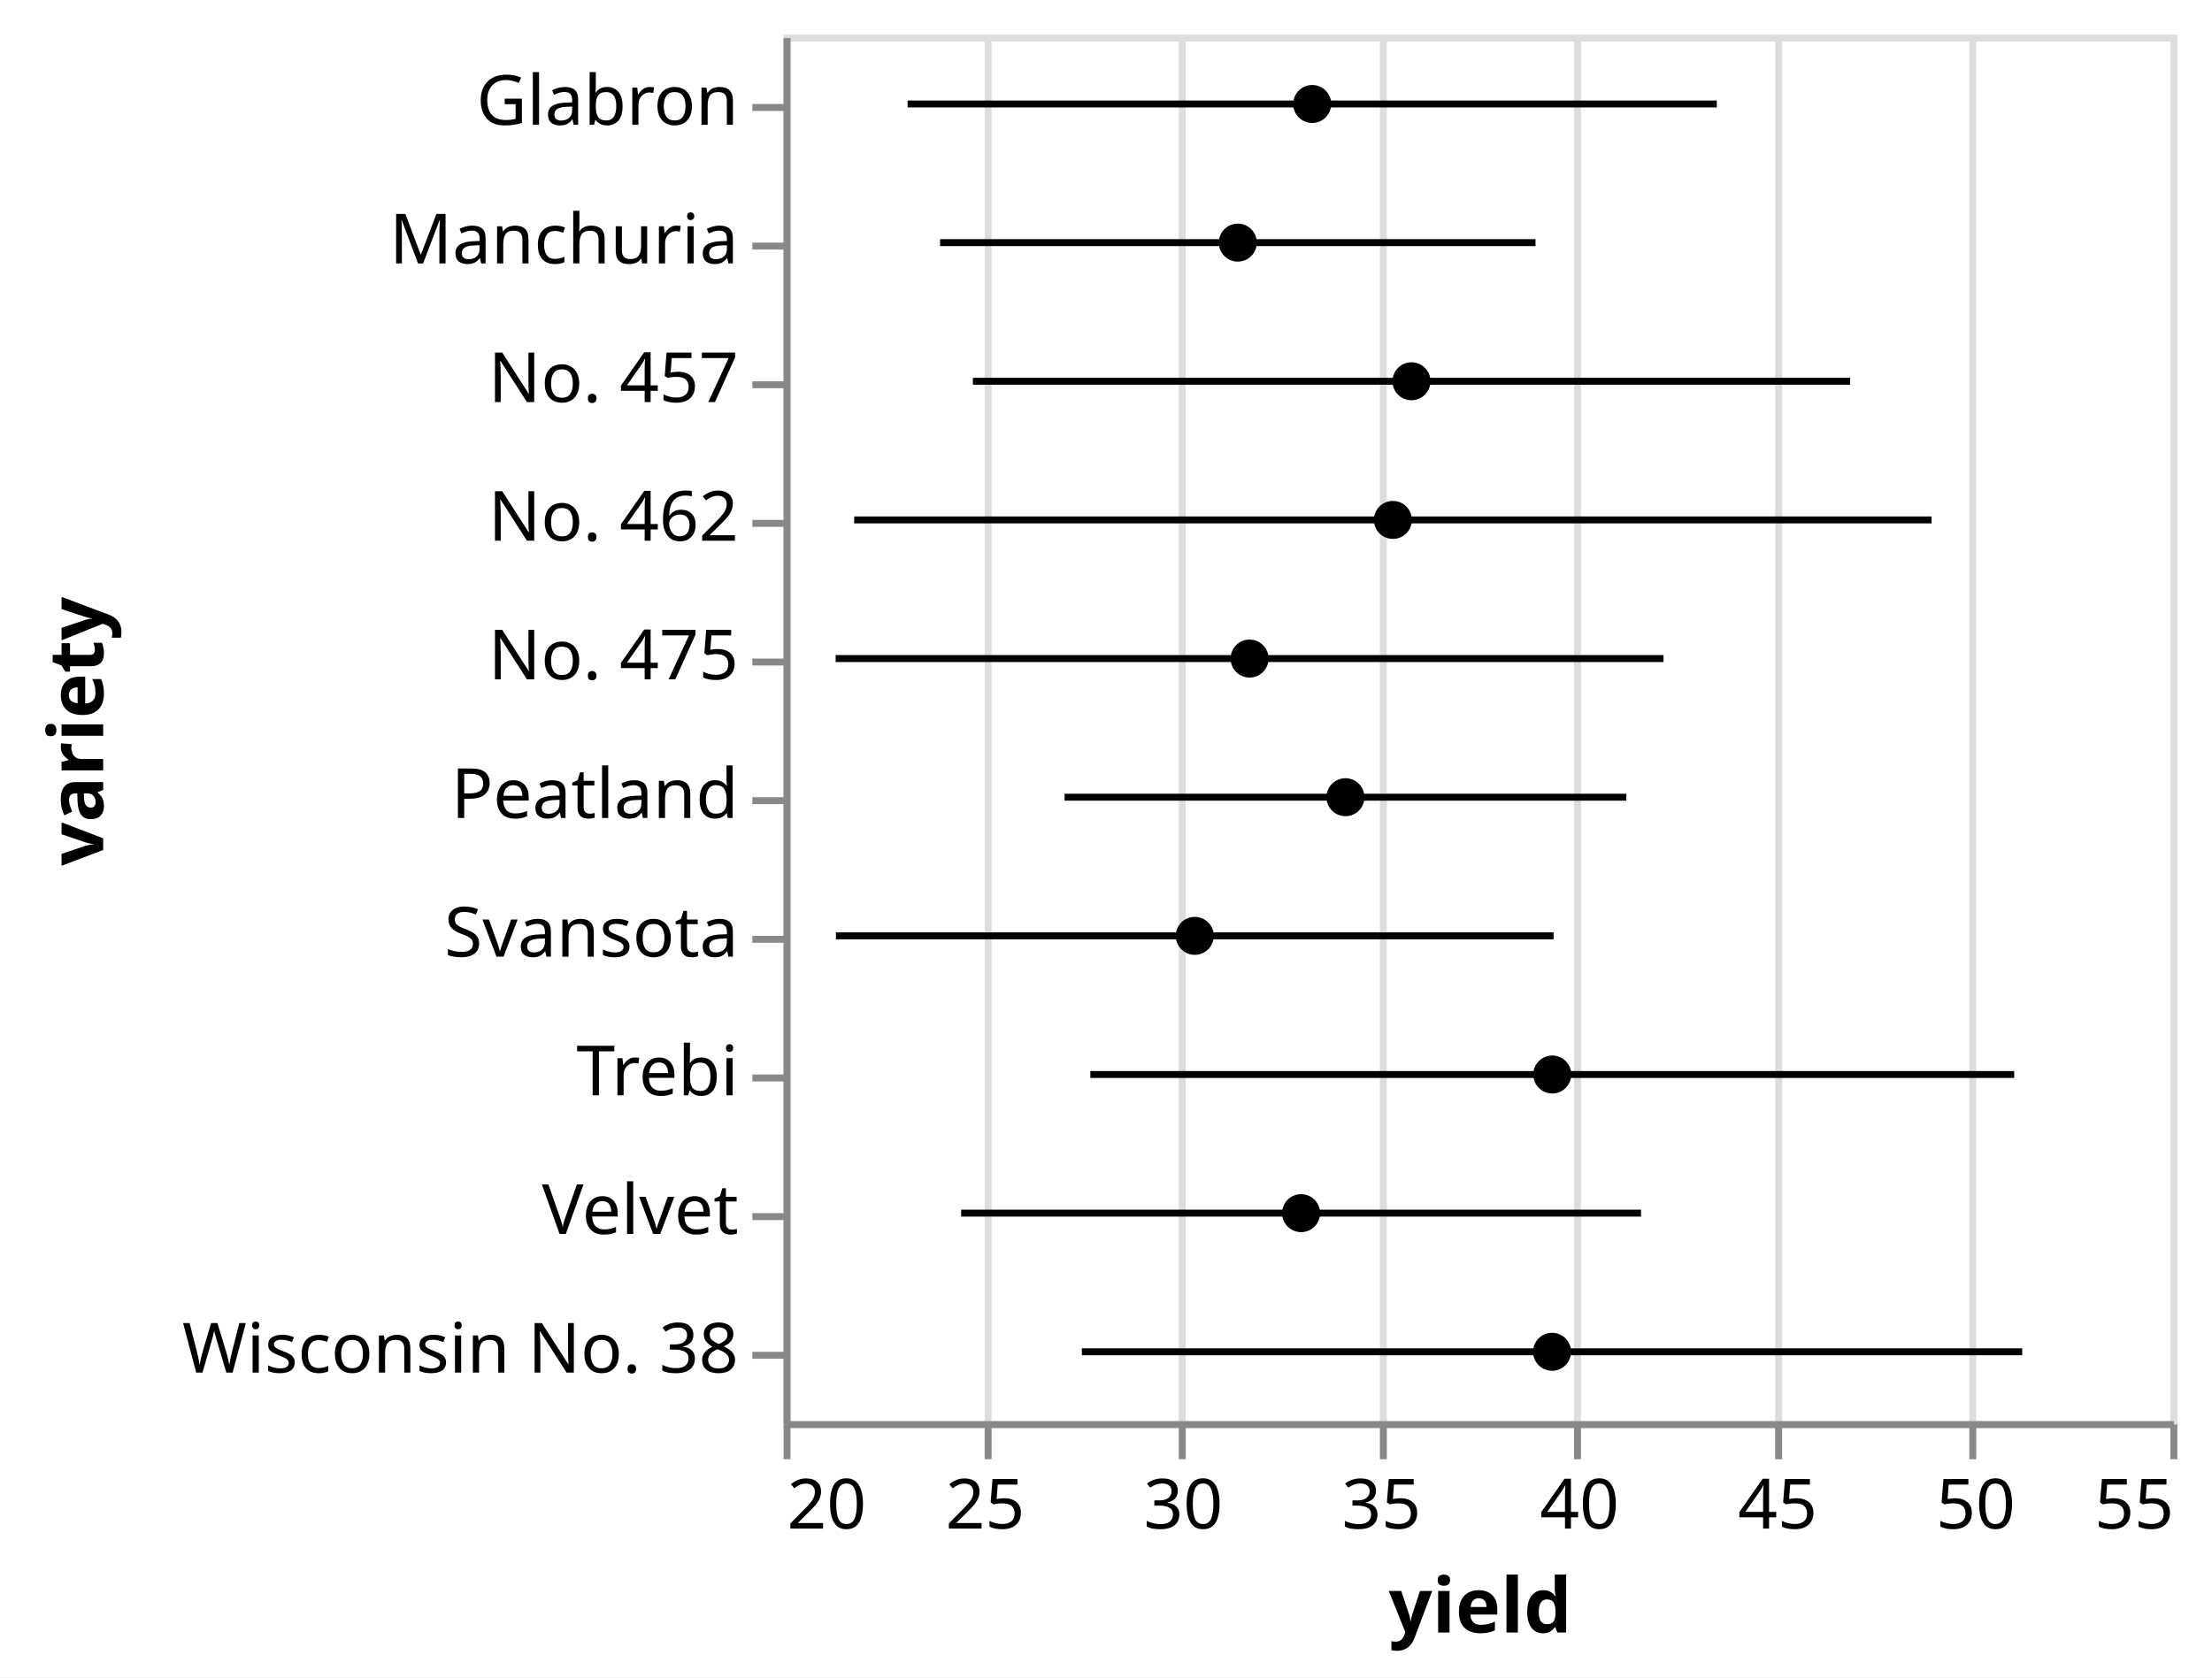
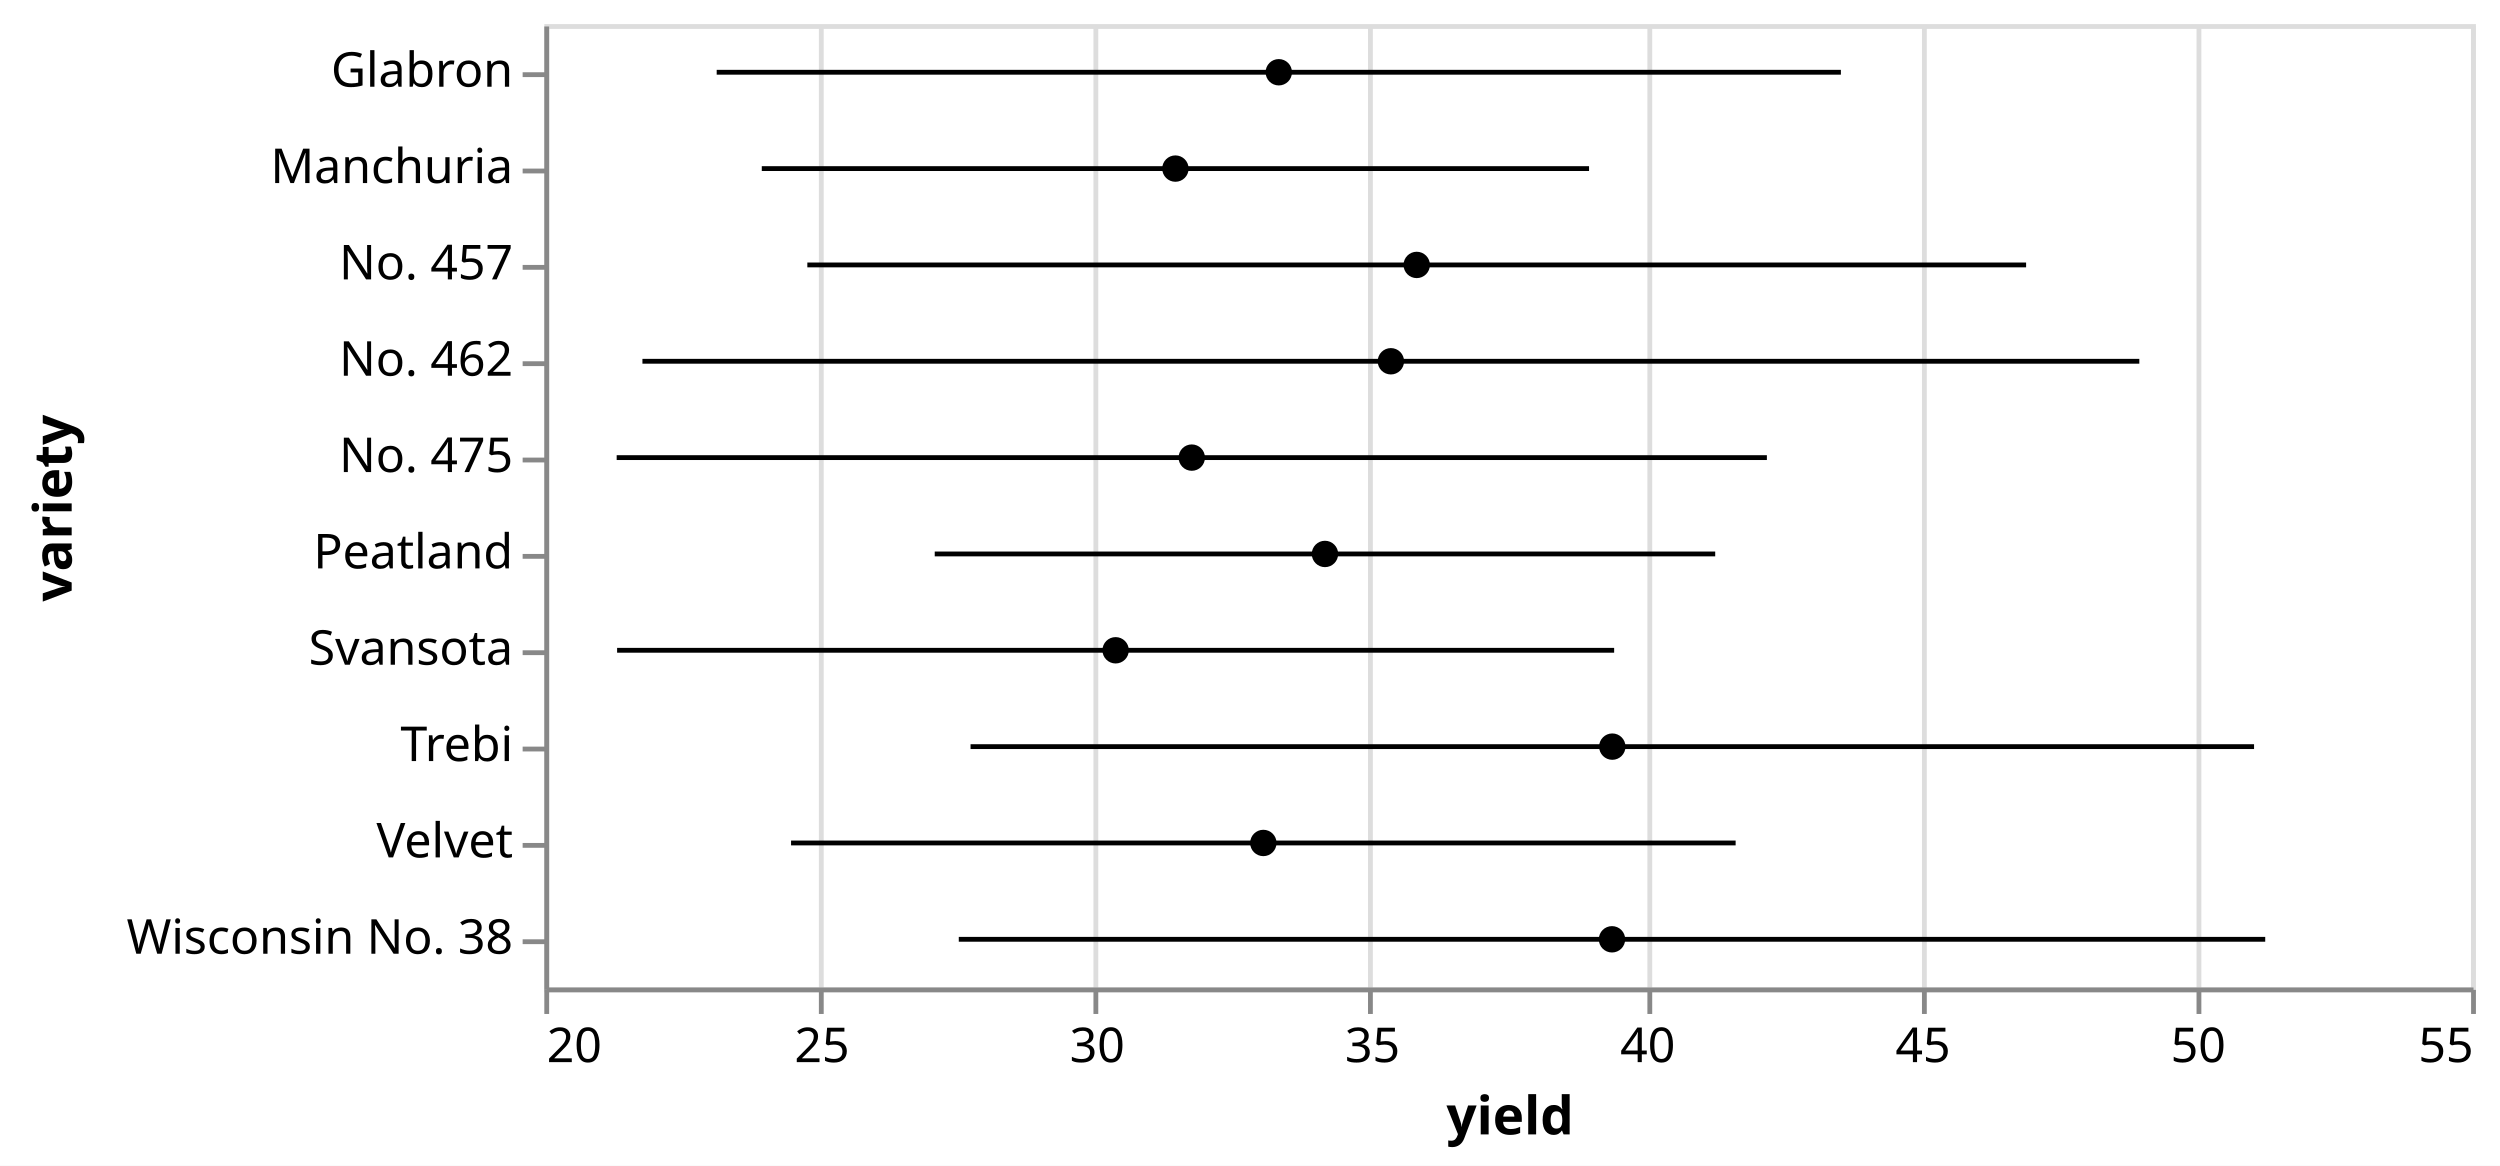
- <svg xmlns="http://www.w3.org/2000/svg" version="1.1" class="marks" width="319" height="242" viewBox="0 0 319 242">
-   <rect width="319" height="242" fill="white" />
+ <svg xmlns="http://www.w3.org/2000/svg" version="1.1" class="marks" width="519" height="242" viewBox="0 0 519 242">
+   <rect width="519" height="242" fill="white" />
  <g fill="none" stroke-miterlimit="10" transform="translate(113,5)">
    <g class="mark-group role-frame root" role="graphics-object" aria-roledescription="group mark container">
      <g transform="translate(0,0)">
-         <path class="background" aria-hidden="true" d="M0.5,0.5h200v200h-200Z" stroke="#ddd" />
+         <path class="background" aria-hidden="true" d="M0.5,0.5h400v200h-400Z" stroke="#ddd" />
        <g>
          <g class="mark-group role-axis" aria-hidden="true">
            <g transform="translate(0.5,200.5)">
              <path class="background" aria-hidden="true" d="M0,0h0v0h0Z" pointer-events="none" />
              <g>
                <g class="mark-rule role-axis-grid" pointer-events="none">
                  <line transform="translate(0,0)" x2="0" y2="-200" stroke="#ddd" stroke-width="1" opacity="1" />
-                   <line transform="translate(29,0)" x2="0" y2="-200" stroke="#ddd" stroke-width="1" opacity="1" />
                  <line transform="translate(57,0)" x2="0" y2="-200" stroke="#ddd" stroke-width="1" opacity="1" />
-                   <line transform="translate(86,0)" x2="0" y2="-200" stroke="#ddd" stroke-width="1" opacity="1" />
                  <line transform="translate(114,0)" x2="0" y2="-200" stroke="#ddd" stroke-width="1" opacity="1" />
-                   <line transform="translate(143,0)" x2="0" y2="-200" stroke="#ddd" stroke-width="1" opacity="1" />
                  <line transform="translate(171,0)" x2="0" y2="-200" stroke="#ddd" stroke-width="1" opacity="1" />
-                   <line transform="translate(200,0)" x2="0" y2="-200" stroke="#ddd" stroke-width="1" opacity="1" />
+                   <line transform="translate(229,0)" x2="0" y2="-200" stroke="#ddd" stroke-width="1" opacity="1" />
+                   <line transform="translate(286,0)" x2="0" y2="-200" stroke="#ddd" stroke-width="1" opacity="1" />
+                   <line transform="translate(343,0)" x2="0" y2="-200" stroke="#ddd" stroke-width="1" opacity="1" />
+                   <line transform="translate(400,0)" x2="0" y2="-200" stroke="#ddd" stroke-width="1" opacity="1" />
                </g>
              </g>
              <path class="foreground" aria-hidden="true" d="" pointer-events="none" display="none" />
            </g>
          </g>
          <g class="mark-group role-axis" role="graphics-symbol" aria-roledescription="axis" aria-label="X-axis titled 'yield' for a linear scale with values from 20 to 55">
            <g transform="translate(0.5,200.5)">
              <path class="background" aria-hidden="true" d="M0,0h0v0h0Z" pointer-events="none" />
              <g>
                <g class="mark-rule role-axis-tick" pointer-events="none">
                  <line transform="translate(0,0)" x2="0" y2="5" stroke="#888" stroke-width="1" opacity="1" />
-                   <line transform="translate(29,0)" x2="0" y2="5" stroke="#888" stroke-width="1" opacity="1" />
                  <line transform="translate(57,0)" x2="0" y2="5" stroke="#888" stroke-width="1" opacity="1" />
-                   <line transform="translate(86,0)" x2="0" y2="5" stroke="#888" stroke-width="1" opacity="1" />
                  <line transform="translate(114,0)" x2="0" y2="5" stroke="#888" stroke-width="1" opacity="1" />
-                   <line transform="translate(143,0)" x2="0" y2="5" stroke="#888" stroke-width="1" opacity="1" />
                  <line transform="translate(171,0)" x2="0" y2="5" stroke="#888" stroke-width="1" opacity="1" />
-                   <line transform="translate(200,0)" x2="0" y2="5" stroke="#888" stroke-width="1" opacity="1" />
+                   <line transform="translate(229,0)" x2="0" y2="5" stroke="#888" stroke-width="1" opacity="1" />
+                   <line transform="translate(286,0)" x2="0" y2="5" stroke="#888" stroke-width="1" opacity="1" />
+                   <line transform="translate(343,0)" x2="0" y2="5" stroke="#888" stroke-width="1" opacity="1" />
+                   <line transform="translate(400,0)" x2="0" y2="5" stroke="#888" stroke-width="1" opacity="1" />
                </g>
                <g class="mark-text role-axis-label" pointer-events="none">
                  <text text-anchor="start" transform="translate(0,15)" font-family="sans-serif" font-size="10px" fill="#000" opacity="1">20</text>
-                   <text text-anchor="middle" transform="translate(28.57143,15)" font-family="sans-serif" font-size="10px" fill="#000" opacity="1">25</text>
-                   <text text-anchor="middle" transform="translate(57.14286,15)" font-family="sans-serif" font-size="10px" fill="#000" opacity="1">30</text>
-                   <text text-anchor="middle" transform="translate(85.71429,15)" font-family="sans-serif" font-size="10px" fill="#000" opacity="1">35</text>
-                   <text text-anchor="middle" transform="translate(114.2857,15)" font-family="sans-serif" font-size="10px" fill="#000" opacity="1">40</text>
-                   <text text-anchor="middle" transform="translate(142.8571,15)" font-family="sans-serif" font-size="10px" fill="#000" opacity="1">45</text>
-                   <text text-anchor="middle" transform="translate(171.4286,15)" font-family="sans-serif" font-size="10px" fill="#000" opacity="1">50</text>
-                   <text text-anchor="end" transform="translate(200,15)" font-family="sans-serif" font-size="10px" fill="#000" opacity="1">55</text>
+                   <text text-anchor="middle" transform="translate(57.14286,15)" font-family="sans-serif" font-size="10px" fill="#000" opacity="1">25</text>
+                   <text text-anchor="middle" transform="translate(114.2857,15)" font-family="sans-serif" font-size="10px" fill="#000" opacity="1">30</text>
+                   <text text-anchor="middle" transform="translate(171.4286,15)" font-family="sans-serif" font-size="10px" fill="#000" opacity="1">35</text>
+                   <text text-anchor="middle" transform="translate(228.5714,15)" font-family="sans-serif" font-size="10px" fill="#000" opacity="1">40</text>
+                   <text text-anchor="middle" transform="translate(285.7143,15)" font-family="sans-serif" font-size="10px" fill="#000" opacity="1">45</text>
+                   <text text-anchor="middle" transform="translate(342.8571,15)" font-family="sans-serif" font-size="10px" fill="#000" opacity="1">50</text>
+                   <text text-anchor="end" transform="translate(400,15)" font-family="sans-serif" font-size="10px" fill="#000" opacity="1">55</text>
                </g>
                <g class="mark-rule role-axis-domain" pointer-events="none">
-                   <line transform="translate(0,0)" x2="200" y2="0" stroke="#888" stroke-width="1" opacity="1" />
+                   <line transform="translate(0,0)" x2="400" y2="0" stroke="#888" stroke-width="1" opacity="1" />
                </g>
                <g class="mark-text role-axis-title" pointer-events="none">
-                   <text text-anchor="middle" transform="translate(100,30)" font-family="sans-serif" font-size="11px" font-weight="bold" fill="#000" opacity="1">yield</text>
+                   <text text-anchor="middle" transform="translate(200,30)" font-family="sans-serif" font-size="11px" font-weight="bold" fill="#000" opacity="1">yield</text>
                </g>
              </g>
              <path class="foreground" aria-hidden="true" d="" pointer-events="none" display="none" />
            </g>
          </g>
          <g class="mark-group role-axis" role="graphics-symbol" aria-roledescription="axis" aria-label="Y-axis titled 'variety' for a discrete scale with 10 values: Glabron, Manchuria, No. 457, No. 462, No. 475, ending with Wisconsin No. 38">
            <g transform="translate(0.5,0.5)">
              <path class="background" aria-hidden="true" d="M0,0h0v0h0Z" pointer-events="none" />
              <g>
                <g class="mark-rule role-axis-tick" pointer-events="none">
                  <line transform="translate(0,10)" x2="-5" y2="0" stroke="#888" stroke-width="1" opacity="1" />
                  <line transform="translate(0,30)" x2="-5" y2="0" stroke="#888" stroke-width="1" opacity="1" />
                  <line transform="translate(0,50)" x2="-5" y2="0" stroke="#888" stroke-width="1" opacity="1" />
                  <line transform="translate(0,70)" x2="-5" y2="0" stroke="#888" stroke-width="1" opacity="1" />
                  <line transform="translate(0,90)" x2="-5" y2="0" stroke="#888" stroke-width="1" opacity="1" />
                  <line transform="translate(0,110)" x2="-5" y2="0" stroke="#888" stroke-width="1" opacity="1" />
                  <line transform="translate(0,130)" x2="-5" y2="0" stroke="#888" stroke-width="1" opacity="1" />
                  <line transform="translate(0,150)" x2="-5" y2="0" stroke="#888" stroke-width="1" opacity="1" />
                  <line transform="translate(0,170)" x2="-5" y2="0" stroke="#888" stroke-width="1" opacity="1" />
                  <line transform="translate(0,190)" x2="-5" y2="0" stroke="#888" stroke-width="1" opacity="1" />
                </g>
                <g class="mark-text role-axis-label" pointer-events="none">
                  <text text-anchor="end" transform="translate(-7,12.5)" font-family="sans-serif" font-size="10px" fill="#000" opacity="1">Glabron</text>
                  <text text-anchor="end" transform="translate(-7,32.5)" font-family="sans-serif" font-size="10px" fill="#000" opacity="1">Manchuria</text>
                  <text text-anchor="end" transform="translate(-7,52.5)" font-family="sans-serif" font-size="10px" fill="#000" opacity="1">No. 457</text>
                  <text text-anchor="end" transform="translate(-7,72.5)" font-family="sans-serif" font-size="10px" fill="#000" opacity="1">No. 462</text>
                  <text text-anchor="end" transform="translate(-7,92.5)" font-family="sans-serif" font-size="10px" fill="#000" opacity="1">No. 475</text>
                  <text text-anchor="end" transform="translate(-7,112.5)" font-family="sans-serif" font-size="10px" fill="#000" opacity="1">Peatland</text>
                  <text text-anchor="end" transform="translate(-7,132.5)" font-family="sans-serif" font-size="10px" fill="#000" opacity="1">Svansota</text>
                  <text text-anchor="end" transform="translate(-7,152.5)" font-family="sans-serif" font-size="10px" fill="#000" opacity="1">Trebi</text>
                  <text text-anchor="end" transform="translate(-7,172.5)" font-family="sans-serif" font-size="10px" fill="#000" opacity="1">Velvet</text>
                  <text text-anchor="end" transform="translate(-7,192.5)" font-family="sans-serif" font-size="10px" fill="#000" opacity="1">Wisconsin No. 38</text>
                </g>
                <g class="mark-rule role-axis-domain" pointer-events="none">
                  <line transform="translate(0,0)" x2="0" y2="200" stroke="#888" stroke-width="1" opacity="1" />
                </g>
                <g class="mark-text role-axis-title" pointer-events="none">
                  <text text-anchor="middle" transform="translate(-96.62012,100) rotate(-90) translate(0,-2)" font-family="sans-serif" font-size="11px" font-weight="bold" fill="#000" opacity="1">variety</text>
                </g>
              </g>
              <path class="foreground" aria-hidden="true" d="" pointer-events="none" display="none" />
            </g>
          </g>
          <g class="mark-rule role-mark layer_0_marks" role="graphics-object" aria-roledescription="rule mark container">
-             <line aria-label="yield: 23.9502733727; variety: Manchuria; upper_yield: 38.9775066273; Mean of yield: 31.46389; Mean + stdev of yield: 38.9775066273; Mean - stdev of yield: 23.9502733727" role="graphics-symbol" aria-roledescription="errorbar" transform="translate(22.57299,30)" x2="85.87" y2="0" stroke="black" />
-             <line aria-label="yield: 23.1311242973; variety: Glabron; upper_yield: 43.5522073694; Mean of yield: 33.3416658333; Mean + stdev of yield: 43.5522073694; Mean - stdev of yield: 23.1311242973" role="graphics-symbol" aria-roledescription="errorbar" transform="translate(17.89214,10)" x2="116.692" y2="0" stroke="black" />
-             <line aria-label="yield: 21.3221319506; variety: Svansota; upper_yield: 39.4334230494; Mean of yield: 30.3777775; Mean + stdev of yield: 39.4334230494; Mean - stdev of yield: 21.3221319506" role="graphics-symbol" aria-roledescription="errorbar" transform="translate(7.55504,130)" x2="103.493" y2="0" stroke="black" />
-             <line aria-label="yield: 24.4820088016; variety: Velvet; upper_yield: 41.6402095317; Mean of yield: 33.0611091667; Mean + stdev of yield: 41.6402095317; Mean - stdev of yield: 24.4820088016" role="graphics-symbol" aria-roledescription="errorbar" transform="translate(25.61148,170)" x2="98.047" y2="0" stroke="black" />
-             <line aria-label="yield: 27.7425340809; variety: Trebi; upper_yield: 51.0574525858; Mean of yield: 39.3999933333; Mean + stdev of yield: 51.0574525858; Mean - stdev of yield: 27.7425340809" role="graphics-symbol" aria-roledescription="errorbar" transform="translate(44.24305,150)" x2="133.228" y2="0" stroke="black" />
-             <line aria-label="yield: 24.7777973108; variety: No. 457; upper_yield: 46.9166510225; Mean of yield: 35.8472241667; Mean + stdev of yield: 46.9166510225; Mean - stdev of yield: 24.7777973108" role="graphics-symbol" aria-roledescription="errorbar" transform="translate(27.3017,50)" x2="126.508" y2="0" stroke="black" />
-             <line aria-label="yield: 21.7823413628; variety: No. 462; upper_yield: 48.9732203039; Mean of yield: 35.3777808333; Mean + stdev of yield: 48.9732203039; Mean - stdev of yield: 21.7823413628" role="graphics-symbol" aria-roledescription="errorbar" transform="translate(10.18481,70)" x2="155.376" y2="0" stroke="black" />
-             <line aria-label="yield: 27.0918918557; variety: Peatland; upper_yield: 41.269219811; Mean of yield: 34.1805558333; Mean + stdev of yield: 41.269219811; Mean - stdev of yield: 27.0918918557" role="graphics-symbol" aria-roledescription="errorbar" transform="translate(40.5251,110)" x2="81.013" y2="0" stroke="black" />
-             <line aria-label="yield: 21.3143736247; variety: No. 475; upper_yield: 42.207848042; Mean of yield: 31.7611108333; Mean + stdev of yield: 42.207848042; Mean - stdev of yield: 21.3143736247" role="graphics-symbol" aria-roledescription="errorbar" transform="translate(7.510706,90)" x2="119.391" y2="0" stroke="black" />
-             <line aria-label="yield: 27.5286655309; variety: Wisconsin No. 38; upper_yield: 51.2602261357; Mean of yield: 39.3944458333; Mean + stdev of yield: 51.2602261357; Mean - stdev of yield: 27.5286655309" role="graphics-symbol" aria-roledescription="errorbar" transform="translate(43.02095,190)" x2="135.609" y2="0" stroke="black" />
+             <line aria-label="yield: 23.9502733727; variety: Manchuria; upper_yield: 38.9775066273; Mean of yield: 31.46389; Mean + stdev of yield: 38.9775066273; Mean - stdev of yield: 23.9502733727" role="graphics-symbol" aria-roledescription="errorbar" transform="translate(45.14598,30)" x2="171.74" y2="0" stroke="black" />
+             <line aria-label="yield: 23.1311242973; variety: Glabron; upper_yield: 43.5522073694; Mean of yield: 33.3416658333; Mean + stdev of yield: 43.5522073694; Mean - stdev of yield: 23.1311242973" role="graphics-symbol" aria-roledescription="errorbar" transform="translate(35.78428,10)" x2="233.384" y2="0" stroke="black" />
+             <line aria-label="yield: 21.3221319506; variety: Svansota; upper_yield: 39.4334230494; Mean of yield: 30.3777775; Mean + stdev of yield: 39.4334230494; Mean - stdev of yield: 21.3221319506" role="graphics-symbol" aria-roledescription="errorbar" transform="translate(15.11008,130)" x2="206.986" y2="0" stroke="black" />
+             <line aria-label="yield: 24.4820088016; variety: Velvet; upper_yield: 41.6402095317; Mean of yield: 33.0611091667; Mean + stdev of yield: 41.6402095317; Mean - stdev of yield: 24.4820088016" role="graphics-symbol" aria-roledescription="errorbar" transform="translate(51.22296,170)" x2="196.094" y2="0" stroke="black" />
+             <line aria-label="yield: 27.7425340809; variety: Trebi; upper_yield: 51.0574525858; Mean of yield: 39.3999933333; Mean + stdev of yield: 51.0574525858; Mean - stdev of yield: 27.7425340809" role="graphics-symbol" aria-roledescription="errorbar" transform="translate(88.4861,150)" x2="266.456" y2="0" stroke="black" />
+             <line aria-label="yield: 24.7777973108; variety: No. 457; upper_yield: 46.9166510225; Mean of yield: 35.8472241667; Mean + stdev of yield: 46.9166510225; Mean - stdev of yield: 24.7777973108" role="graphics-symbol" aria-roledescription="errorbar" transform="translate(54.6034,50)" x2="253.015" y2="0" stroke="black" />
+             <line aria-label="yield: 21.7823413628; variety: No. 462; upper_yield: 48.9732203039; Mean of yield: 35.3777808333; Mean + stdev of yield: 48.9732203039; Mean - stdev of yield: 21.7823413628" role="graphics-symbol" aria-roledescription="errorbar" transform="translate(20.36962,70)" x2="310.753" y2="0" stroke="black" />
+             <line aria-label="yield: 27.0918918557; variety: Peatland; upper_yield: 41.269219811; Mean of yield: 34.1805558333; Mean + stdev of yield: 41.269219811; Mean - stdev of yield: 27.0918918557" role="graphics-symbol" aria-roledescription="errorbar" transform="translate(81.05019,110)" x2="162.027" y2="0" stroke="black" />
+             <line aria-label="yield: 21.3143736247; variety: No. 475; upper_yield: 42.207848042; Mean of yield: 31.7611108333; Mean + stdev of yield: 42.207848042; Mean - stdev of yield: 21.3143736247" role="graphics-symbol" aria-roledescription="errorbar" transform="translate(15.02141,90)" x2="238.783" y2="0" stroke="black" />
+             <line aria-label="yield: 27.5286655309; variety: Wisconsin No. 38; upper_yield: 51.2602261357; Mean of yield: 39.3944458333; Mean + stdev of yield: 51.2602261357; Mean - stdev of yield: 27.5286655309" role="graphics-symbol" aria-roledescription="errorbar" transform="translate(86.04189,190)" x2="271.218" y2="0" stroke="black" />
          </g>
          <g class="mark-symbol role-mark layer_1_marks" role="graphics-object" aria-roledescription="symbol mark container">
-             <path aria-label="Mean of yield: 31.46389; variety: Manchuria" role="graphics-symbol" aria-roledescription="point" transform="translate(65.50794,30)" d="M2.739,0A2.739,2.739,0,1,1,-2.739,0A2.739,2.739,0,1,1,2.739,0" fill="black" stroke-width="2" />
-             <path aria-label="Mean of yield: 33.3416658333; variety: Glabron" role="graphics-symbol" aria-roledescription="point" transform="translate(76.23809,10)" d="M2.739,0A2.739,2.739,0,1,1,-2.739,0A2.739,2.739,0,1,1,2.739,0" fill="black" stroke-width="2" />
-             <path aria-label="Mean of yield: 30.3777775; variety: Svansota" role="graphics-symbol" aria-roledescription="point" transform="translate(59.30159,130)" d="M2.739,0A2.739,2.739,0,1,1,-2.739,0A2.739,2.739,0,1,1,2.739,0" fill="black" stroke-width="2" />
-             <path aria-label="Mean of yield: 33.0611091667; variety: Velvet" role="graphics-symbol" aria-roledescription="point" transform="translate(74.63491,170)" d="M2.739,0A2.739,2.739,0,1,1,-2.739,0A2.739,2.739,0,1,1,2.739,0" fill="black" stroke-width="2" />
-             <path aria-label="Mean of yield: 39.3999933333; variety: Trebi" role="graphics-symbol" aria-roledescription="point" transform="translate(110.8571,150)" d="M2.739,0A2.739,2.739,0,1,1,-2.739,0A2.739,2.739,0,1,1,2.739,0" fill="black" stroke-width="2" />
-             <path aria-label="Mean of yield: 35.8472241667; variety: No. 457" role="graphics-symbol" aria-roledescription="point" transform="translate(90.55557,50)" d="M2.739,0A2.739,2.739,0,1,1,-2.739,0A2.739,2.739,0,1,1,2.739,0" fill="black" stroke-width="2" />
-             <path aria-label="Mean of yield: 35.3777808333; variety: No. 462" role="graphics-symbol" aria-roledescription="point" transform="translate(87.87303,70)" d="M2.739,0A2.739,2.739,0,1,1,-2.739,0A2.739,2.739,0,1,1,2.739,0" fill="black" stroke-width="2" />
-             <path aria-label="Mean of yield: 34.1805558333; variety: Peatland" role="graphics-symbol" aria-roledescription="point" transform="translate(81.03175,110)" d="M2.739,0A2.739,2.739,0,1,1,-2.739,0A2.739,2.739,0,1,1,2.739,0" fill="black" stroke-width="2" />
-             <path aria-label="Mean of yield: 31.7611108333; variety: No. 475" role="graphics-symbol" aria-roledescription="point" transform="translate(67.20635,90)" d="M2.739,0A2.739,2.739,0,1,1,-2.739,0A2.739,2.739,0,1,1,2.739,0" fill="black" stroke-width="2" />
-             <path aria-label="Mean of yield: 39.3944458333; variety: Wisconsin No. 38" role="graphics-symbol" aria-roledescription="point" transform="translate(110.8254,190)" d="M2.739,0A2.739,2.739,0,1,1,-2.739,0A2.739,2.739,0,1,1,2.739,0" fill="black" stroke-width="2" />
+             <path aria-label="Mean of yield: 31.46389; variety: Manchuria" role="graphics-symbol" aria-roledescription="point" transform="translate(131.0159,30)" d="M2.739,0A2.739,2.739,0,1,1,-2.739,0A2.739,2.739,0,1,1,2.739,0" fill="black" stroke-width="2" />
+             <path aria-label="Mean of yield: 33.3416658333; variety: Glabron" role="graphics-symbol" aria-roledescription="point" transform="translate(152.4762,10)" d="M2.739,0A2.739,2.739,0,1,1,-2.739,0A2.739,2.739,0,1,1,2.739,0" fill="black" stroke-width="2" />
+             <path aria-label="Mean of yield: 30.3777775; variety: Svansota" role="graphics-symbol" aria-roledescription="point" transform="translate(118.6032,130)" d="M2.739,0A2.739,2.739,0,1,1,-2.739,0A2.739,2.739,0,1,1,2.739,0" fill="black" stroke-width="2" />
+             <path aria-label="Mean of yield: 33.0611091667; variety: Velvet" role="graphics-symbol" aria-roledescription="point" transform="translate(149.2698,170)" d="M2.739,0A2.739,2.739,0,1,1,-2.739,0A2.739,2.739,0,1,1,2.739,0" fill="black" stroke-width="2" />
+             <path aria-label="Mean of yield: 39.3999933333; variety: Trebi" role="graphics-symbol" aria-roledescription="point" transform="translate(221.7142,150)" d="M2.739,0A2.739,2.739,0,1,1,-2.739,0A2.739,2.739,0,1,1,2.739,0" fill="black" stroke-width="2" />
+             <path aria-label="Mean of yield: 35.8472241667; variety: No. 457" role="graphics-symbol" aria-roledescription="point" transform="translate(181.1111,50)" d="M2.739,0A2.739,2.739,0,1,1,-2.739,0A2.739,2.739,0,1,1,2.739,0" fill="black" stroke-width="2" />
+             <path aria-label="Mean of yield: 35.3777808333; variety: No. 462" role="graphics-symbol" aria-roledescription="point" transform="translate(175.7461,70)" d="M2.739,0A2.739,2.739,0,1,1,-2.739,0A2.739,2.739,0,1,1,2.739,0" fill="black" stroke-width="2" />
+             <path aria-label="Mean of yield: 34.1805558333; variety: Peatland" role="graphics-symbol" aria-roledescription="point" transform="translate(162.0635,110)" d="M2.739,0A2.739,2.739,0,1,1,-2.739,0A2.739,2.739,0,1,1,2.739,0" fill="black" stroke-width="2" />
+             <path aria-label="Mean of yield: 31.7611108333; variety: No. 475" role="graphics-symbol" aria-roledescription="point" transform="translate(134.4127,90)" d="M2.739,0A2.739,2.739,0,1,1,-2.739,0A2.739,2.739,0,1,1,2.739,0" fill="black" stroke-width="2" />
+             <path aria-label="Mean of yield: 39.3944458333; variety: Wisconsin No. 38" role="graphics-symbol" aria-roledescription="point" transform="translate(221.6508,190)" d="M2.739,0A2.739,2.739,0,1,1,-2.739,0A2.739,2.739,0,1,1,2.739,0" fill="black" stroke-width="2" />
          </g>
        </g>
        <path class="foreground" aria-hidden="true" d="" display="none" />
      </g>
    </g>
  </g>
</svg>
